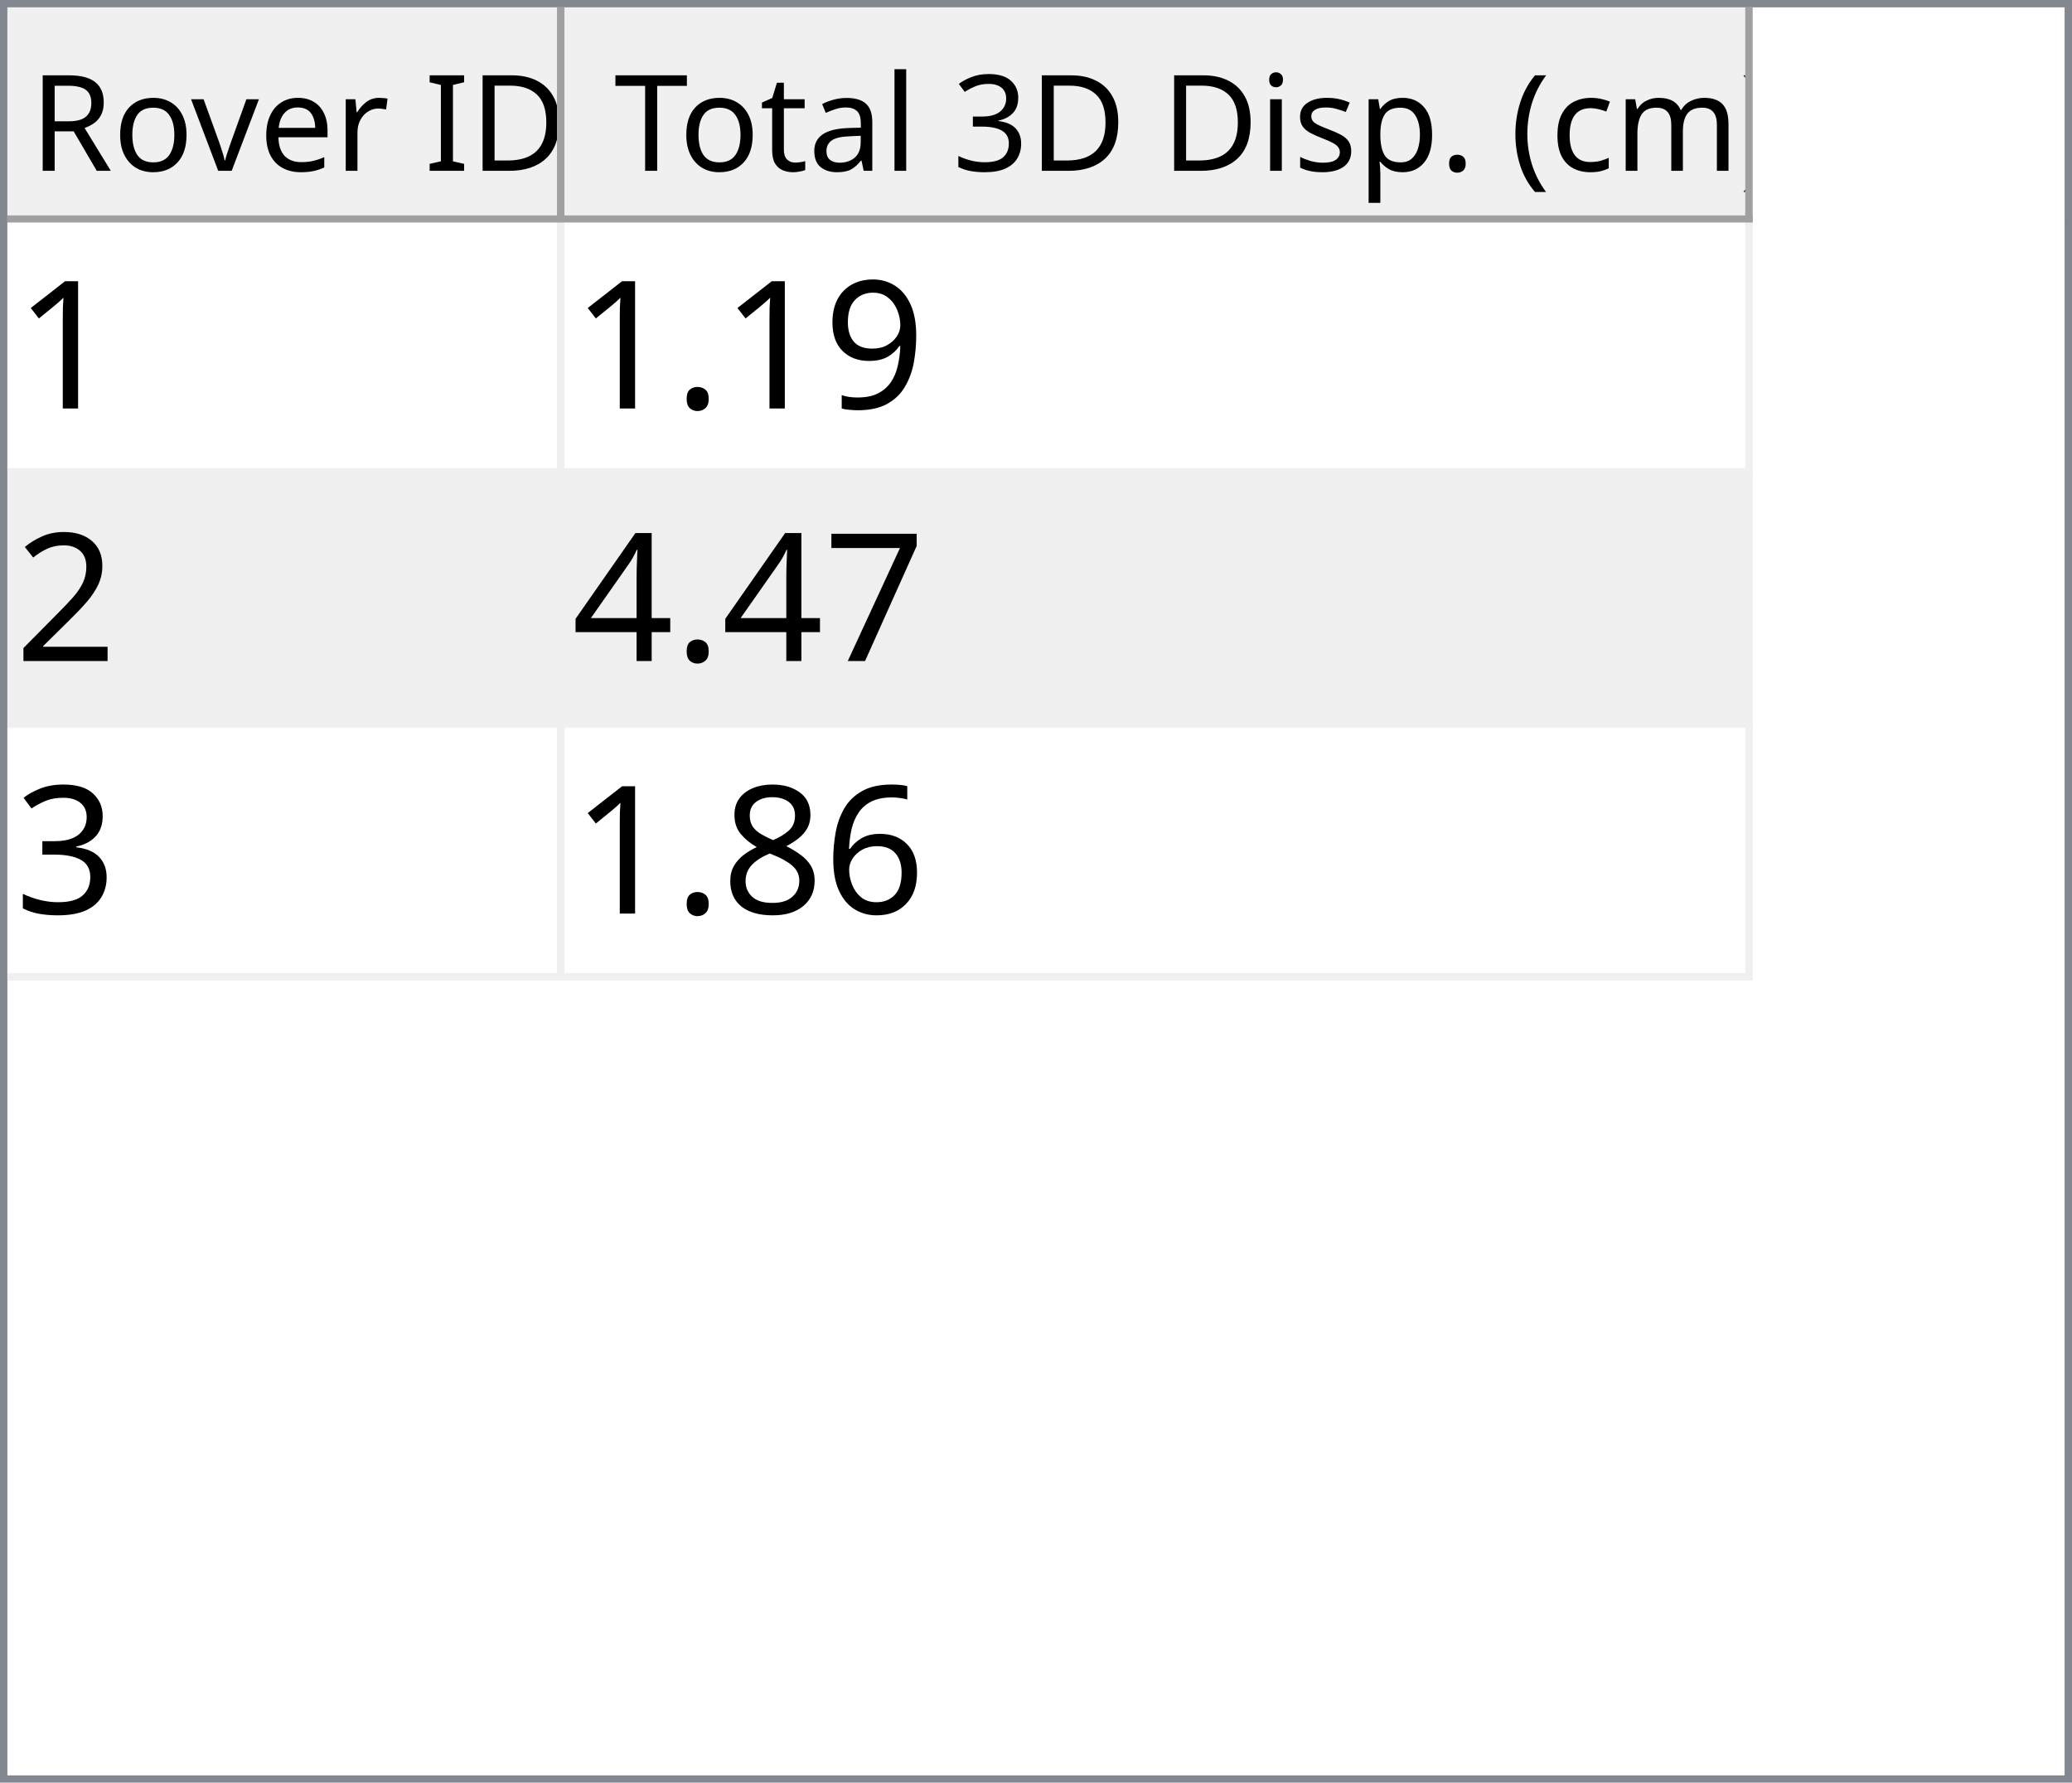
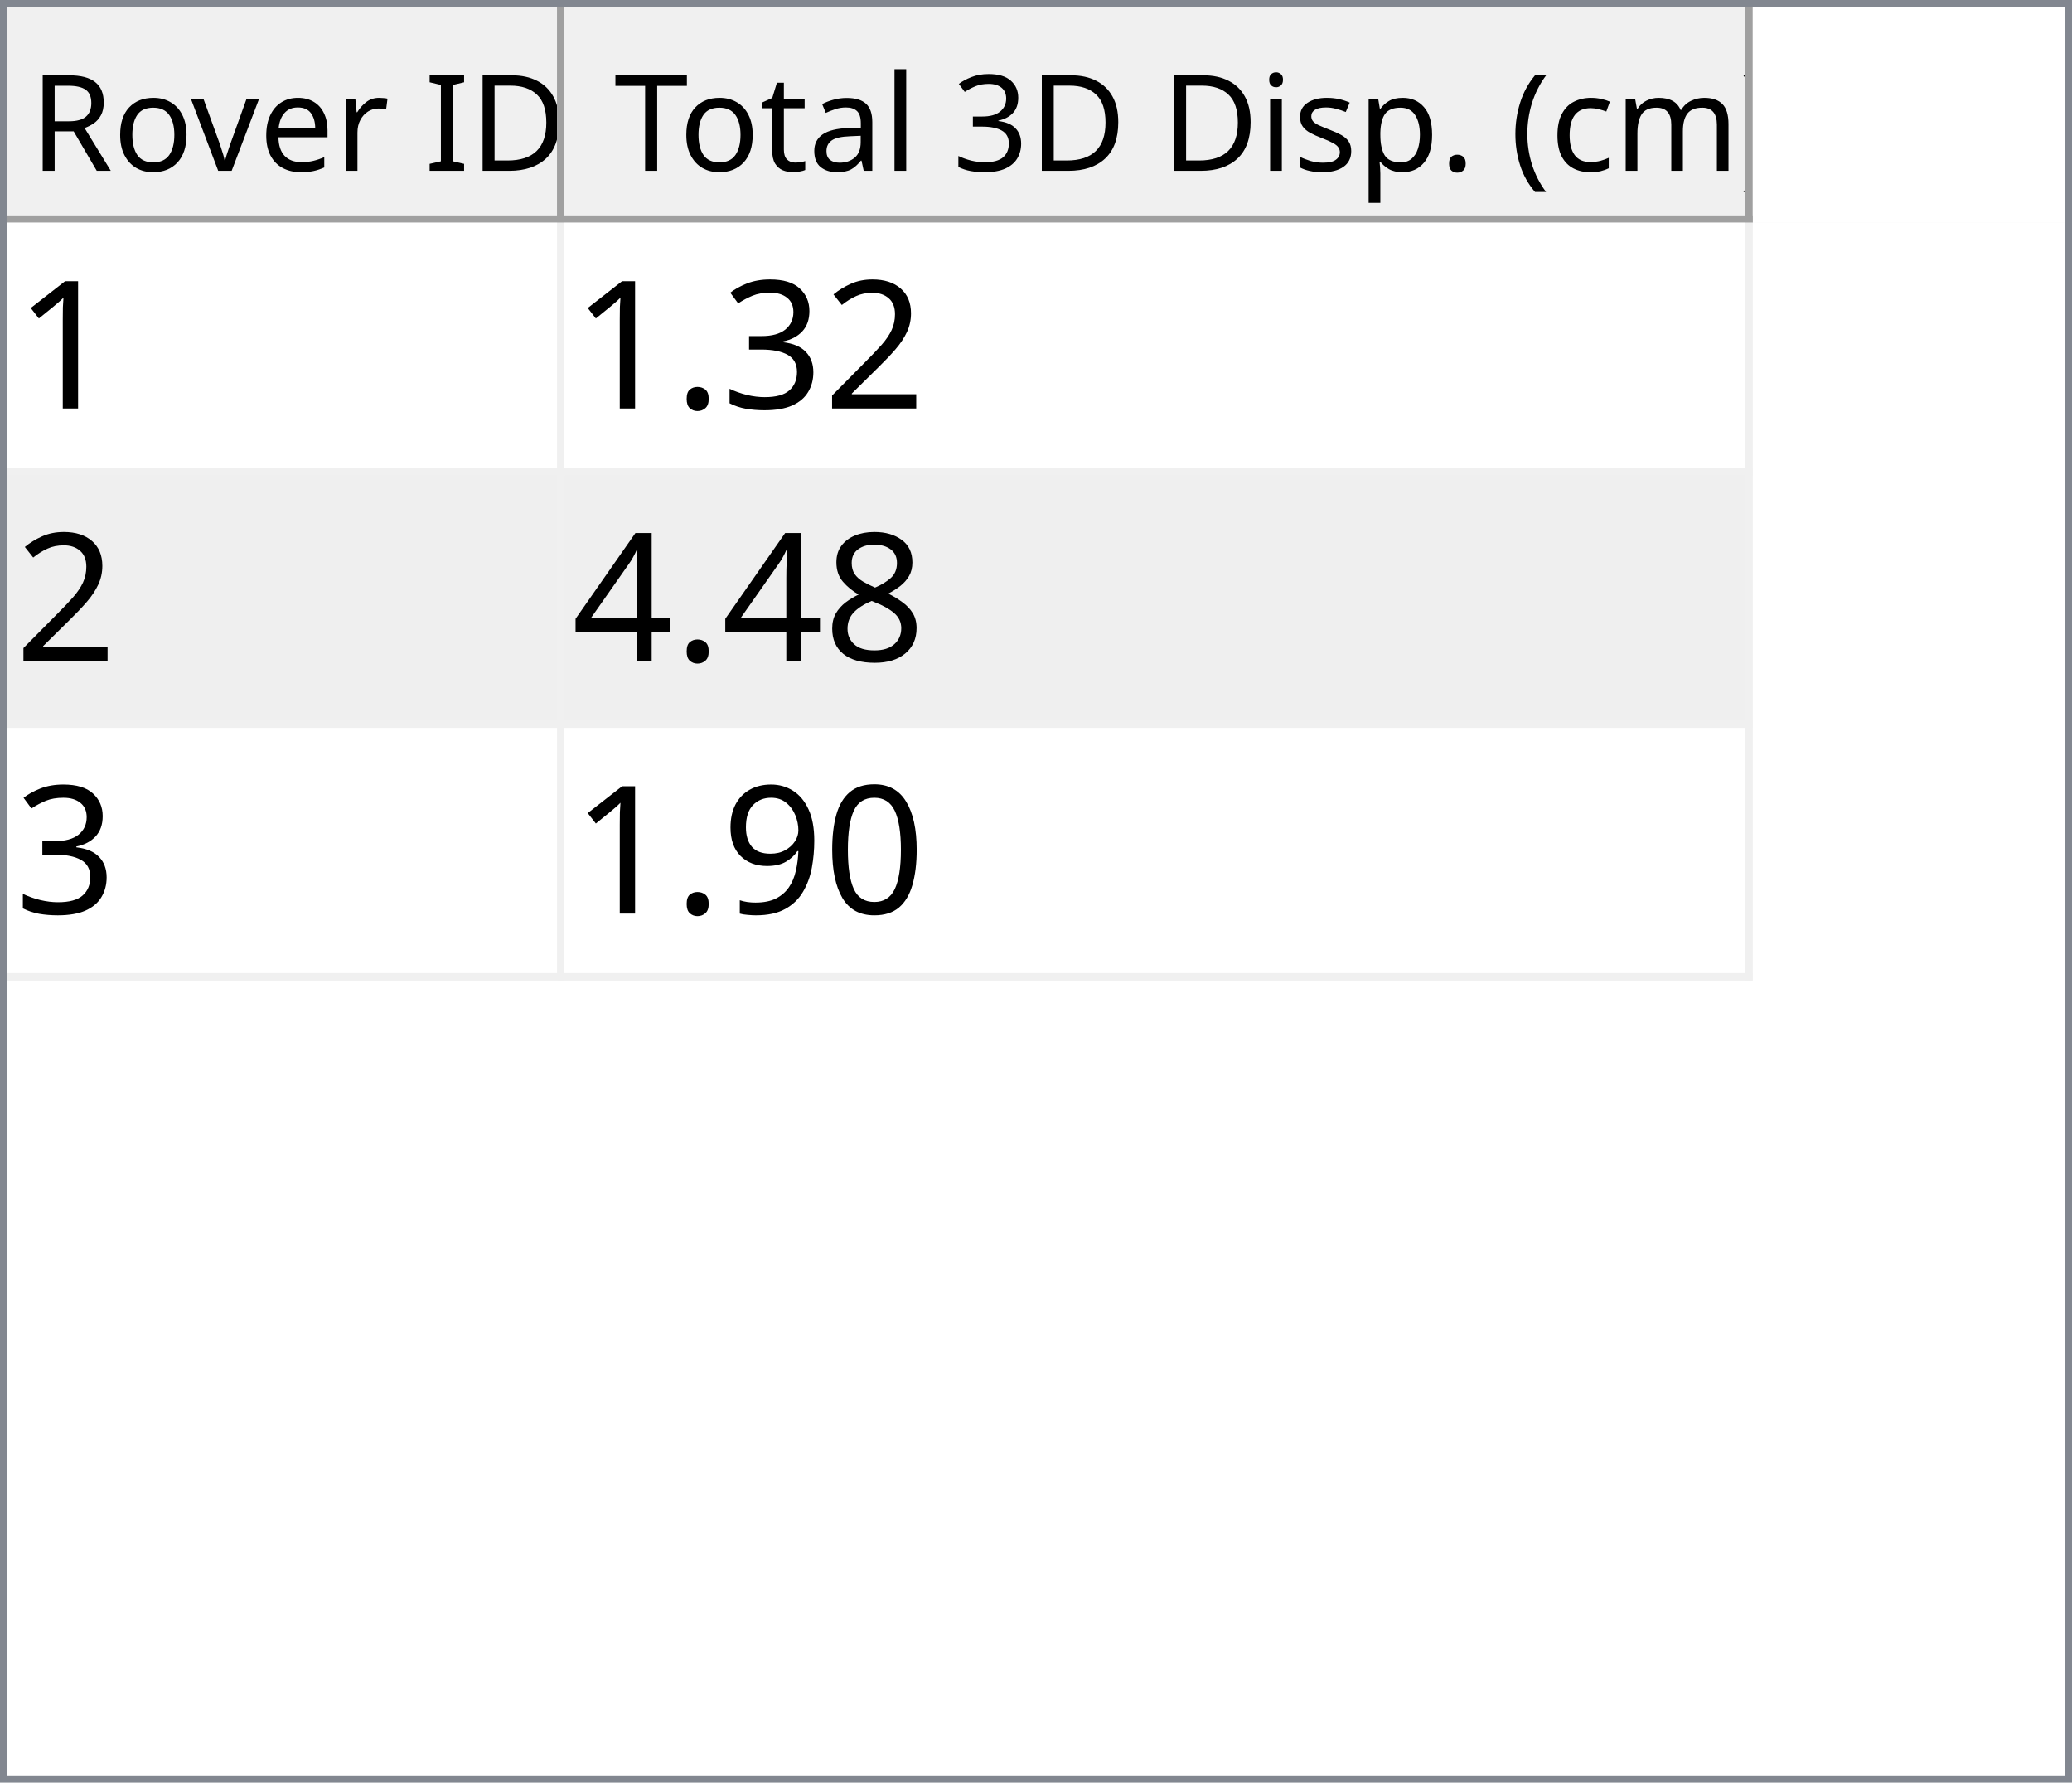
<svg xmlns="http://www.w3.org/2000/svg" style="fill-opacity:1; color-rendering:auto; color-interpolation:auto; text-rendering:auto; stroke:black; stroke-linecap:square; stroke-miterlimit:10; shape-rendering:auto; stroke-opacity:1; fill:black; stroke-dasharray:none; font-weight:normal; stroke-width:1; font-family:'Dialog'; font-style:normal; stroke-linejoin:miter; font-size:12px; stroke-dashoffset:0; image-rendering:auto;" width="279" height="240">
  <defs id="genericDefs" />
  <g>
    <defs id="defs1">
      <clipPath clipPathUnits="userSpaceOnUse" id="clipPath1">
        <path d="M0 0 L279 0 L279 240 L0 240 L0 0 Z" />
      </clipPath>
      <clipPath clipPathUnits="userSpaceOnUse" id="clipPath2">
        <path d="M0 0 L0 240 L279 240 L279 0 Z" />
      </clipPath>
      <clipPath clipPathUnits="userSpaceOnUse" id="clipPath3">
        <path d="M0 0 L0 29 L277 29 L277 0 Z" />
      </clipPath>
      <clipPath clipPathUnits="userSpaceOnUse" id="clipPath4">
        <path d="M0 0 L0 29 L75 29 L75 0 Z" />
      </clipPath>
      <clipPath clipPathUnits="userSpaceOnUse" id="clipPath5">
        <path d="M1 1 L1 28 L74 28 L74 1 Z" />
      </clipPath>
      <clipPath clipPathUnits="userSpaceOnUse" id="clipPath6">
        <path d="M0 0 L0 27 L73 27 L73 0 Z" />
      </clipPath>
      <clipPath clipPathUnits="userSpaceOnUse" id="clipPath7">
        <path d="M-0.5 -0.5 L-0.5 28.5 L74.5 28.5 L74.5 -0.5 Z" />
      </clipPath>
      <clipPath clipPathUnits="userSpaceOnUse" id="clipPath8">
        <path d="M0 0 L0 29 L160 29 L160 0 Z" />
      </clipPath>
      <clipPath clipPathUnits="userSpaceOnUse" id="clipPath9">
        <path d="M1 1 L1 28 L159 28 L159 1 Z" />
      </clipPath>
      <clipPath clipPathUnits="userSpaceOnUse" id="clipPath10">
        <path d="M0 0 L0 27 L158 27 L158 0 Z" />
      </clipPath>
      <clipPath clipPathUnits="userSpaceOnUse" id="clipPath11">
        <path d="M-0.5 -0.5 L-0.5 28.5 L159.5 28.5 L159.5 -0.5 Z" />
      </clipPath>
      <clipPath clipPathUnits="userSpaceOnUse" id="clipPath12">
        <path d="M0 0 L0 209 L277 209 L277 0 Z" />
      </clipPath>
      <clipPath clipPathUnits="userSpaceOnUse" id="clipPath13">
        <path d="M0 0 L0 102 L235 102 L235 0 Z" />
      </clipPath>
      <clipPath clipPathUnits="userSpaceOnUse" id="clipPath14">
        <path d="M-0.5 -0.5 L-0.5 101.5 L234.5 101.5 L234.5 -0.5 Z" />
      </clipPath>
      <clipPath clipPathUnits="userSpaceOnUse" id="clipPath15">
        <path d="M0 0 L0 33 L74 33 L74 0 Z" />
      </clipPath>
      <clipPath clipPathUnits="userSpaceOnUse" id="clipPath16">
        <path d="M0 0 L0 33 L159 33 L159 0 Z" />
      </clipPath>
      <font horiz-adv-x="64.551" id="font1">
        <font-face ascent="107.91" descent="25.098" units-per-em="100" style="font-style:normal; font-family:Segoe UI; font-weight:normal;" />
        <missing-glyph horiz-adv-x="64.551" d="M8.109 0 L8.109 68.266 L56.453 68.266 L56.453 0 L8.109 0 ZM15.328 7.234 L49.219 7.234 L49.219 61.031 L15.328 61.031 L15.328 7.234 Z" />
        <glyph unicode="D" horiz-adv-x="70.117" d="M9.188 0 L9.188 70.016 L28.516 70.016 Q65.531 70.016 65.531 35.891 Q65.531 19.672 55.25 9.836 Q44.969 0 27.734 0 L9.188 0 ZM17.391 62.594 L17.391 7.422 L27.828 7.422 Q41.609 7.422 49.273 14.797 Q56.938 22.172 56.938 35.688 Q56.938 62.594 28.328 62.594 L17.391 62.594 Z" />
        <glyph unicode="I" horiz-adv-x="26.611" d="M17.391 0 L9.188 0 L9.188 70.016 L17.391 70.016 L17.391 0 Z" />
        <glyph unicode=" " horiz-adv-x="27.393" d="" />
        <glyph unicode="r" horiz-adv-x="34.766" d="M34.188 41.891 Q32.078 43.5 28.125 43.5 Q23 43.5 19.555 38.672 Q16.109 33.844 16.109 25.484 L16.109 0 L8.109 0 L8.109 50 L16.109 50 L16.109 39.703 L16.312 39.703 Q18.016 44.969 21.531 47.922 Q25.047 50.875 29.391 50.875 Q32.516 50.875 34.188 50.203 L34.188 41.891 Z" />
        <glyph unicode="e" horiz-adv-x="52.295" d="M48.297 23 L12.984 23 Q13.188 14.656 17.484 10.109 Q21.781 5.562 29.297 5.562 Q37.75 5.562 44.828 11.141 L44.828 3.609 Q38.234 -1.172 27.391 -1.172 Q16.797 -1.172 10.742 5.641 Q4.688 12.453 4.688 24.812 Q4.688 36.469 11.305 43.82 Q17.922 51.172 27.734 51.172 Q37.547 51.172 42.922 44.828 Q48.297 38.484 48.297 27.203 L48.297 23 ZM40.094 29.781 Q40.047 36.719 36.75 40.578 Q33.453 44.438 27.594 44.438 Q21.922 44.438 17.969 40.383 Q14.016 36.328 13.094 29.781 L40.094 29.781 Z" />
        <glyph unicode="v" horiz-adv-x="47.9" d="M47.406 50 L27.484 0 L19.625 0 L0.688 50 L9.469 50 L22.172 13.672 Q23.578 9.672 23.922 6.688 L24.125 6.688 Q24.609 10.453 25.688 13.484 L38.969 50 L47.406 50 Z" />
        <glyph unicode="o" horiz-adv-x="58.594" d="M29 -1.172 Q17.922 -1.172 11.305 5.836 Q4.688 12.844 4.688 24.422 Q4.688 37.016 11.57 44.094 Q18.453 51.172 30.172 51.172 Q41.359 51.172 47.633 44.289 Q53.906 37.406 53.906 25.203 Q53.906 13.234 47.141 6.031 Q40.375 -1.172 29 -1.172 ZM29.594 44.438 Q21.875 44.438 17.383 39.188 Q12.891 33.938 12.891 24.703 Q12.891 15.828 17.43 10.695 Q21.969 5.562 29.594 5.562 Q37.359 5.562 41.531 10.594 Q45.703 15.625 45.703 24.906 Q45.703 34.281 41.531 39.359 Q37.359 44.438 29.594 44.438 Z" />
        <glyph unicode="R" horiz-adv-x="59.814" d="M59.375 0 L49.609 0 L37.891 19.625 Q36.281 22.359 34.766 24.289 Q33.25 26.219 31.664 27.438 Q30.078 28.656 28.25 29.219 Q26.422 29.781 24.125 29.781 L17.391 29.781 L17.391 0 L9.188 0 L9.188 70.016 L30.078 70.016 Q34.672 70.016 38.555 68.867 Q42.438 67.719 45.289 65.375 Q48.141 63.031 49.758 59.547 Q51.375 56.062 51.375 51.375 Q51.375 47.703 50.273 44.656 Q49.172 41.609 47.148 39.211 Q45.125 36.812 42.266 35.133 Q39.406 33.453 35.844 32.516 L35.844 32.328 Q37.594 31.547 38.891 30.547 Q40.188 29.547 41.359 28.18 Q42.531 26.812 43.68 25.078 Q44.828 23.344 46.234 21.047 L59.375 0 ZM17.391 62.594 L17.391 37.203 L28.516 37.203 Q31.594 37.203 34.203 38.133 Q36.812 39.062 38.719 40.797 Q40.625 42.531 41.703 45.047 Q42.781 47.562 42.781 50.688 Q42.781 56.297 39.141 59.445 Q35.5 62.594 28.609 62.594 L17.391 62.594 Z" />
        <glyph unicode=")" horiz-adv-x="30.176" d="M8.297 -15.922 L1.172 -15.922 Q16.406 2.344 16.406 26.812 Q16.406 51.469 1.078 70.016 L8.297 70.016 Q23.531 52.156 23.531 26.703 Q23.531 1.375 8.297 -15.922 Z" />
        <glyph unicode="m" horiz-adv-x="86.133" d="M79.109 0 L71.094 0 L71.094 28.719 Q71.094 37.016 68.531 40.727 Q65.969 44.438 59.906 44.438 Q54.781 44.438 51.195 39.75 Q47.609 35.062 47.609 28.516 L47.609 0 L39.594 0 L39.594 29.688 Q39.594 44.438 28.219 44.438 Q22.953 44.438 19.531 40.016 Q16.109 35.594 16.109 28.516 L16.109 0 L8.109 0 L8.109 50 L16.109 50 L16.109 42.094 L16.312 42.094 Q21.625 51.172 31.844 51.172 Q36.969 51.172 40.773 48.312 Q44.578 45.453 46 40.828 Q51.562 51.172 62.594 51.172 Q79.109 51.172 79.109 30.812 L79.109 0 Z" />
        <glyph unicode="c" horiz-adv-x="46.191" d="M42.188 2.297 Q36.422 -1.172 28.516 -1.172 Q17.828 -1.172 11.258 5.789 Q4.688 12.75 4.688 23.828 Q4.688 36.188 11.766 43.68 Q18.844 51.172 30.672 51.172 Q37.25 51.172 42.281 48.734 L42.281 40.531 Q36.719 44.438 30.375 44.438 Q22.703 44.438 17.797 38.945 Q12.891 33.453 12.891 24.516 Q12.891 15.719 17.508 10.641 Q22.125 5.562 29.891 5.562 Q36.422 5.562 42.188 9.906 L42.188 2.297 Z" />
        <glyph unicode="(" horiz-adv-x="30.176" d="M29.109 -15.922 L21.969 -15.922 Q6.844 1.375 6.844 26.703 Q6.844 52.156 21.969 70.016 L29.203 70.016 Q13.875 51.469 13.875 26.812 Q13.875 2.344 29.109 -15.922 Z" />
        <glyph unicode="." horiz-adv-x="21.68" d="M10.891 -1.078 Q8.641 -1.078 7.055 0.539 Q5.469 2.156 5.469 4.391 Q5.469 6.641 7.055 8.273 Q8.641 9.906 10.891 9.906 Q13.188 9.906 14.797 8.273 Q16.406 6.641 16.406 4.391 Q16.406 2.156 14.797 0.539 Q13.188 -1.078 10.891 -1.078 Z" />
        <glyph unicode="p" horiz-adv-x="58.789" d="M16.312 7.234 L16.109 7.234 L16.109 -23 L8.109 -23 L8.109 50 L16.109 50 L16.109 41.219 L16.312 41.219 Q22.219 51.172 33.594 51.172 Q43.266 51.172 48.688 44.461 Q54.109 37.75 54.109 26.469 Q54.109 13.922 48 6.375 Q41.891 -1.172 31.297 -1.172 Q21.578 -1.172 16.312 7.234 ZM16.109 27.391 L16.109 20.406 Q16.109 14.203 20.141 9.883 Q24.172 5.562 30.375 5.562 Q37.641 5.562 41.773 11.133 Q45.906 16.703 45.906 26.609 Q45.906 34.969 42.047 39.703 Q38.188 44.438 31.594 44.438 Q24.609 44.438 20.359 39.578 Q16.109 34.719 16.109 27.391 Z" />
        <glyph unicode="s" horiz-adv-x="42.432" d="M5.078 1.812 L5.078 10.406 Q11.625 5.562 19.484 5.562 Q30.031 5.562 30.031 12.594 Q30.031 14.594 29.125 15.992 Q28.219 17.391 26.68 18.461 Q25.141 19.531 23.07 20.383 Q21 21.234 18.609 22.172 Q15.281 23.484 12.766 24.828 Q10.25 26.172 8.57 27.859 Q6.891 29.547 6.031 31.695 Q5.172 33.844 5.172 36.719 Q5.172 40.234 6.789 42.945 Q8.406 45.656 11.086 47.484 Q13.766 49.312 17.211 50.242 Q20.656 51.172 24.312 51.172 Q30.812 51.172 35.938 48.922 L35.938 40.828 Q30.422 44.438 23.25 44.438 Q21 44.438 19.195 43.922 Q17.391 43.406 16.094 42.477 Q14.797 41.547 14.086 40.258 Q13.375 38.969 13.375 37.406 Q13.375 35.453 14.086 34.133 Q14.797 32.812 16.164 31.789 Q17.531 30.766 19.484 29.938 Q21.438 29.109 23.922 28.125 Q27.25 26.859 29.883 25.516 Q32.516 24.172 34.375 22.484 Q36.234 20.797 37.234 18.602 Q38.234 16.406 38.234 13.375 Q38.234 9.672 36.602 6.938 Q34.969 4.203 32.234 2.398 Q29.5 0.594 25.93 -0.289 Q22.359 -1.172 18.453 -1.172 Q10.75 -1.172 5.078 1.812 Z" />
        <glyph unicode="i" horiz-adv-x="24.219" d="M12.203 62.703 Q10.062 62.703 8.547 64.164 Q7.031 65.625 7.031 67.875 Q7.031 70.125 8.547 71.609 Q10.062 73.094 12.203 73.094 Q14.406 73.094 15.945 71.609 Q17.484 70.125 17.484 67.875 Q17.484 65.719 15.945 64.211 Q14.406 62.703 12.203 62.703 ZM16.109 0 L8.109 0 L8.109 50 L16.109 50 L16.109 0 Z" />
        <glyph unicode="3" horiz-adv-x="53.906" d="M46.531 19.828 Q46.531 15.094 44.75 11.211 Q42.969 7.328 39.719 4.57 Q36.469 1.812 31.93 0.297 Q27.391 -1.219 21.922 -1.219 Q11.922 -1.219 6 2.594 L6 11.188 Q13.094 5.609 22.219 5.609 Q25.875 5.609 28.828 6.539 Q31.781 7.469 33.906 9.227 Q36.031 10.984 37.18 13.477 Q38.328 15.969 38.328 19.094 Q38.328 32.812 18.797 32.812 L12.984 32.812 L12.984 39.594 L18.5 39.594 Q35.797 39.594 35.797 52.484 Q35.797 64.406 22.609 64.406 Q15.188 64.406 8.688 59.422 L8.688 67.188 Q15.375 71.188 24.609 71.188 Q29 71.188 32.57 69.969 Q36.141 68.75 38.68 66.555 Q41.219 64.359 42.609 61.281 Q44 58.203 44 54.5 Q44 40.672 30.031 36.719 L30.031 36.531 Q33.594 36.141 36.625 34.797 Q39.656 33.453 41.852 31.305 Q44.047 29.156 45.289 26.25 Q46.531 23.344 46.531 19.828 Z" />
        <glyph unicode="l" horiz-adv-x="24.219" d="M16.109 0 L8.109 0 L8.109 74.031 L16.109 74.031 L16.109 0 Z" />
        <glyph unicode="a" horiz-adv-x="50.879" d="M43.891 0 L35.891 0 L35.891 7.812 L35.688 7.812 Q30.469 -1.172 20.312 -1.172 Q12.844 -1.172 8.617 2.781 Q4.391 6.734 4.391 13.281 Q4.391 27.297 20.906 29.594 L35.891 31.688 Q35.891 44.438 25.594 44.438 Q16.547 44.438 9.281 38.281 L9.281 46.484 Q16.656 51.172 26.266 51.172 Q43.891 51.172 43.891 32.516 L43.891 0 ZM35.891 25.297 L23.828 23.641 Q18.266 22.859 15.43 20.875 Q12.594 18.891 12.594 13.875 Q12.594 10.203 15.211 7.883 Q17.828 5.562 22.172 5.562 Q28.125 5.562 32.008 9.742 Q35.891 13.922 35.891 20.312 L35.891 25.297 Z" />
        <glyph unicode="t" horiz-adv-x="33.887" d="M31.297 0.484 Q28.469 -1.078 23.828 -1.078 Q10.688 -1.078 10.688 13.578 L10.688 43.172 L2.094 43.172 L2.094 50 L10.688 50 L10.688 62.203 L18.703 64.797 L18.703 50 L31.297 50 L31.297 43.172 L18.703 43.172 L18.703 14.984 Q18.703 9.969 20.414 7.82 Q22.125 5.672 26.078 5.672 Q29.109 5.672 31.297 7.328 L31.297 0.484 Z" />
        <glyph unicode="T" horiz-adv-x="52.393" d="M50.594 62.594 L30.375 62.594 L30.375 0 L22.172 0 L22.172 62.594 L2 62.594 L2 70.016 L50.594 70.016 L50.594 62.594 Z" />
      </font>
      <font horiz-adv-x="75.0" id="font2">
        <font-face ascent="100.537" descent="21.973" units-per-em="100" style="font-style:normal; font-family:sans-serif; font-weight:normal;" />
        <missing-glyph horiz-adv-x="75.0" d="M12.5 0 L12.5 62.5 L62.5 62.5 L62.5 0 L12.5 0 ZM14.062 1.562 L60.938 1.562 L60.938 60.938 L14.062 60.938 L14.062 1.562 Z" />
        <glyph unicode="1" horiz-adv-x="55.615" d="M37.25 0 L28.469 0 L28.469 56 Q25.297 52.984 20.141 49.953 Q14.984 46.922 10.891 45.406 L10.891 53.906 Q18.266 57.375 23.781 62.305 Q29.297 67.234 31.594 71.875 L37.25 71.875 L37.25 0 Z" />
+         <glyph unicode="2" horiz-adv-x="55.615" d="M50.344 8.453 L50.344 0 L3.031 0 Q2.938 3.172 4.047 6.109 Q5.859 10.938 9.836 15.625 Q13.812 20.312 21.344 26.469 Q33.016 36.031 37.117 41.625 Q41.219 47.219 41.219 52.203 Q41.219 57.422 37.477 61.008 Q33.734 64.594 27.734 64.594 Q21.391 64.594 17.578 60.789 Q13.766 56.984 13.719 50.25 L4.688 51.172 Q5.609 61.281 11.664 66.578 Q17.719 71.875 27.938 71.875 Q38.234 71.875 44.242 66.164 Q50.25 60.453 50.25 52 Q50.25 47.703 48.492 43.555 Q46.734 39.406 42.656 34.812 Q38.578 30.219 29.109 22.219 Q21.188 15.578 18.945 13.211 Q16.703 10.844 15.234 8.453 L50.344 8.453 Z" />
+         <glyph unicode="3" horiz-adv-x="55.615" d="M4.203 18.891 L12.984 20.062 Q14.5 12.594 18.141 9.297 Q21.781 6 27 6 Q33.203 6 37.477 10.297 Q41.75 14.594 41.75 20.953 Q41.75 27 37.797 30.93 Q33.844 34.859 27.734 34.859 Q25.25 34.859 21.531 33.891 L22.516 41.609 Q23.391 41.5 23.922 41.5 Q29.547 41.5 34.039 44.43 Q38.531 47.359 38.531 53.469 Q38.531 58.297 35.258 61.477 Q31.984 64.656 26.812 64.656 Q21.688 64.656 18.266 61.43 Q14.844 58.203 13.875 51.766 L5.078 53.328 Q6.688 62.156 12.398 67.016 Q18.109 71.875 26.609 71.875 Q32.469 71.875 37.398 69.359 Q42.328 66.844 44.945 62.5 Q47.562 58.156 47.562 53.266 Q47.562 48.641 45.07 44.828 Q42.578 41.016 37.703 38.766 Q44.047 37.312 47.562 32.695 Q51.078 28.078 51.078 21.141 Q51.078 11.766 44.242 5.25 Q37.406 -1.266 26.953 -1.266 Q17.531 -1.266 11.305 4.352 Q5.078 9.969 4.203 18.891 Z" />
+         <glyph unicode="." horiz-adv-x="27.783" d="M9.078 0 L9.078 10.016 L19.094 10.016 L19.094 0 L9.078 0 Z" />
+         <glyph unicode="8" horiz-adv-x="55.615" d="M17.672 38.812 Q12.203 40.828 9.57 44.539 Q6.938 48.25 6.938 53.422 Q6.938 61.234 12.555 66.555 Q18.172 71.875 27.484 71.875 Q36.859 71.875 42.578 66.43 Q48.297 60.984 48.297 53.172 Q48.297 48.188 45.68 44.508 Q43.062 40.828 37.75 38.812 Q44.344 36.672 47.781 31.883 Q51.219 27.094 51.219 20.453 Q51.219 11.281 44.727 5.031 Q38.234 -1.219 27.641 -1.219 Q17.047 -1.219 10.547 5.055 Q4.047 11.328 4.047 20.703 Q4.047 27.688 7.594 32.398 Q11.141 37.109 17.672 38.812 ZM15.922 53.719 Q15.922 48.641 19.195 45.414 Q22.469 42.188 27.688 42.188 Q32.766 42.188 36.016 45.383 Q39.266 48.578 39.266 53.219 Q39.266 58.062 35.914 61.359 Q32.562 64.656 27.594 64.656 Q22.562 64.656 19.242 61.43 Q15.922 58.203 15.922 53.719 ZM13.094 20.656 Q13.094 16.891 14.875 13.375 Q16.656 9.859 20.172 7.93 Q23.688 6 27.734 6 Q34.031 6 38.133 10.055 Q42.234 14.109 42.234 20.359 Q42.234 26.703 38.016 30.859 Q33.797 35.016 27.438 35.016 Q21.234 35.016 17.164 30.914 Q13.094 26.812 13.094 20.656 Z" />
+         <glyph unicode="4" horiz-adv-x="55.615" d="M32.328 0 L32.328 17.141 L1.266 17.141 L1.266 25.203 L33.938 71.578 L41.109 71.578 L41.109 25.203 L50.781 25.203 L50.781 17.141 L41.109 17.141 L41.109 0 L32.328 0 ZM32.328 25.203 L32.328 57.469 L9.906 25.203 L32.328 25.203 Z" />
+         <glyph unicode="0" horiz-adv-x="55.615" d="M4.156 35.297 Q4.156 48 6.766 55.742 Q9.375 63.484 14.523 67.68 Q19.672 71.875 27.484 71.875 Q33.25 71.875 37.594 69.555 Q41.938 67.234 44.773 62.867 Q47.609 58.5 49.219 52.227 Q50.828 45.953 50.828 35.297 Q50.828 22.703 48.242 14.969 Q45.656 7.234 40.508 3.008 Q35.359 -1.219 27.484 -1.219 Q17.141 -1.219 11.234 6.203 Q4.156 15.141 4.156 35.297 ZM13.188 35.297 Q13.188 17.672 17.312 11.836 Q21.438 6 27.484 6 Q33.547 6 37.672 11.859 Q41.797 17.719 41.797 35.297 Q41.797 52.984 37.672 58.789 Q33.547 64.594 27.391 64.594 Q21.344 64.594 17.719 59.469 Q13.188 52.938 13.188 35.297 Z" />
        <glyph unicode="9" horiz-adv-x="55.615" d="M5.469 16.547 L13.922 17.328 Q14.984 11.375 18.016 8.688 Q21.047 6 25.781 6 Q29.828 6 32.883 7.859 Q35.938 9.719 37.891 12.82 Q39.844 15.922 41.164 21.195 Q42.484 26.469 42.484 31.938 Q42.484 32.516 42.438 33.688 Q39.797 29.5 35.234 26.883 Q30.672 24.266 25.344 24.266 Q16.453 24.266 10.305 30.711 Q4.156 37.156 4.156 47.703 Q4.156 58.594 10.578 65.234 Q17 71.875 26.656 71.875 Q33.641 71.875 39.43 68.117 Q45.219 64.359 48.219 57.398 Q51.219 50.438 51.219 37.25 Q51.219 23.531 48.242 15.406 Q45.266 7.281 39.383 3.031 Q33.5 -1.219 25.594 -1.219 Q17.188 -1.219 11.867 3.445 Q6.547 8.109 5.469 16.547 ZM41.453 48.141 Q41.453 55.719 37.43 60.156 Q33.406 64.594 27.734 64.594 Q21.875 64.594 17.531 59.812 Q13.188 55.031 13.188 47.406 Q13.188 40.578 17.312 36.305 Q21.438 32.031 27.484 32.031 Q33.594 32.031 37.523 36.305 Q41.453 40.578 41.453 48.141 Z" />
-         <glyph unicode="." horiz-adv-x="27.783" d="M9.078 0 L9.078 10.016 L19.094 10.016 L19.094 0 L9.078 0 Z" />
-         <glyph unicode="2" horiz-adv-x="55.615" d="M50.344 8.453 L50.344 0 L3.031 0 Q2.938 3.172 4.047 6.109 Q5.859 10.938 9.836 15.625 Q13.812 20.312 21.344 26.469 Q33.016 36.031 37.117 41.625 Q41.219 47.219 41.219 52.203 Q41.219 57.422 37.477 61.008 Q33.734 64.594 27.734 64.594 Q21.391 64.594 17.578 60.789 Q13.766 56.984 13.719 50.25 L4.688 51.172 Q5.609 61.281 11.664 66.578 Q17.719 71.875 27.938 71.875 Q38.234 71.875 44.242 66.164 Q50.25 60.453 50.25 52 Q50.25 47.703 48.492 43.555 Q46.734 39.406 42.656 34.812 Q38.578 30.219 29.109 22.219 Q21.188 15.578 18.945 13.211 Q16.703 10.844 15.234 8.453 L50.344 8.453 Z" />
-         <glyph unicode="7" horiz-adv-x="55.615" d="M4.734 62.203 L4.734 70.656 L51.078 70.656 L51.078 63.812 Q44.234 56.547 37.523 44.484 Q30.812 32.422 27.156 19.672 Q24.516 10.688 23.781 0 L14.75 0 Q14.891 8.453 18.062 20.414 Q21.234 32.375 27.172 43.484 Q33.109 54.594 39.797 62.203 L4.734 62.203 Z" />
-         <glyph unicode="4" horiz-adv-x="55.615" d="M32.328 0 L32.328 17.141 L1.266 17.141 L1.266 25.203 L33.938 71.578 L41.109 71.578 L41.109 25.203 L50.781 25.203 L50.781 17.141 L41.109 17.141 L41.109 0 L32.328 0 ZM32.328 25.203 L32.328 57.469 L9.906 25.203 L32.328 25.203 Z" />
-         <glyph unicode="3" horiz-adv-x="55.615" d="M4.203 18.891 L12.984 20.062 Q14.5 12.594 18.141 9.297 Q21.781 6 27 6 Q33.203 6 37.477 10.297 Q41.75 14.594 41.75 20.953 Q41.75 27 37.797 30.93 Q33.844 34.859 27.734 34.859 Q25.25 34.859 21.531 33.891 L22.516 41.609 Q23.391 41.5 23.922 41.5 Q29.547 41.5 34.039 44.43 Q38.531 47.359 38.531 53.469 Q38.531 58.297 35.258 61.477 Q31.984 64.656 26.812 64.656 Q21.688 64.656 18.266 61.43 Q14.844 58.203 13.875 51.766 L5.078 53.328 Q6.688 62.156 12.398 67.016 Q18.109 71.875 26.609 71.875 Q32.469 71.875 37.398 69.359 Q42.328 66.844 44.945 62.5 Q47.562 58.156 47.562 53.266 Q47.562 48.641 45.07 44.828 Q42.578 41.016 37.703 38.766 Q44.047 37.312 47.562 32.695 Q51.078 28.078 51.078 21.141 Q51.078 11.766 44.242 5.25 Q37.406 -1.266 26.953 -1.266 Q17.531 -1.266 11.305 4.352 Q5.078 9.969 4.203 18.891 Z" />
-         <glyph unicode="6" horiz-adv-x="55.615" d="M49.75 54.047 L41.016 53.375 Q39.844 58.547 37.703 60.891 Q34.125 64.656 28.906 64.656 Q24.703 64.656 21.531 62.312 Q17.391 59.281 14.992 53.469 Q12.594 47.656 12.5 36.922 Q15.672 41.75 20.266 44.094 Q24.859 46.438 29.891 46.438 Q38.672 46.438 44.852 39.969 Q51.031 33.5 51.031 23.25 Q51.031 16.5 48.125 10.719 Q45.219 4.938 40.141 1.859 Q35.062 -1.219 28.609 -1.219 Q17.625 -1.219 10.695 6.859 Q3.766 14.938 3.766 33.5 Q3.766 54.25 11.422 63.672 Q18.109 71.875 29.438 71.875 Q37.891 71.875 43.289 67.141 Q48.688 62.406 49.75 54.047 ZM13.875 23.188 Q13.875 18.656 15.797 14.508 Q17.719 10.359 21.188 8.18 Q24.656 6 28.469 6 Q34.031 6 38.039 10.492 Q42.047 14.984 42.047 22.703 Q42.047 30.125 38.086 34.398 Q34.125 38.672 28.125 38.672 Q22.172 38.672 18.023 34.398 Q13.875 30.125 13.875 23.188 Z" />
-         <glyph unicode="8" horiz-adv-x="55.615" d="M17.672 38.812 Q12.203 40.828 9.57 44.539 Q6.938 48.25 6.938 53.422 Q6.938 61.234 12.555 66.555 Q18.172 71.875 27.484 71.875 Q36.859 71.875 42.578 66.43 Q48.297 60.984 48.297 53.172 Q48.297 48.188 45.68 44.508 Q43.062 40.828 37.75 38.812 Q44.344 36.672 47.781 31.883 Q51.219 27.094 51.219 20.453 Q51.219 11.281 44.727 5.031 Q38.234 -1.219 27.641 -1.219 Q17.047 -1.219 10.547 5.055 Q4.047 11.328 4.047 20.703 Q4.047 27.688 7.594 32.398 Q11.141 37.109 17.672 38.812 ZM15.922 53.719 Q15.922 48.641 19.195 45.414 Q22.469 42.188 27.688 42.188 Q32.766 42.188 36.016 45.383 Q39.266 48.578 39.266 53.219 Q39.266 58.062 35.914 61.359 Q32.562 64.656 27.594 64.656 Q22.562 64.656 19.242 61.43 Q15.922 58.203 15.922 53.719 ZM13.094 20.656 Q13.094 16.891 14.875 13.375 Q16.656 9.859 20.172 7.93 Q23.688 6 27.734 6 Q34.031 6 38.133 10.055 Q42.234 14.109 42.234 20.359 Q42.234 26.703 38.016 30.859 Q33.797 35.016 27.438 35.016 Q21.234 35.016 17.164 30.914 Q13.094 26.812 13.094 20.656 Z" />
      </font>
    </defs>
    <g style="fill:white; stroke:white;">
      <rect x="0" y="0" width="279" style="clip-path:url(#clipPath1); stroke:none;" height="240" />
    </g>
    <g style="fill:white; text-rendering:optimizeSpeed; color-rendering:optimizeSpeed; image-rendering:optimizeSpeed; shape-rendering:crispEdges; stroke:white; color-interpolation:sRGB;">
      <rect x="0" width="279" height="240" y="0" style="stroke:none;" />
      <path style="stroke:none;" d="M0 240 L279 240 L279 0 L0 0 Z" />
    </g>
    <g style="fill:rgb(240,240,240); font-size:18px; font-family:'Segoe UI'; stroke:rgb(240,240,240);">
      <rect x="0" y="0" width="279" style="clip-path:url(#clipPath2); stroke:none;" height="240" />
    </g>
    <g style="fill:rgb(130,135,144); font-size:18px; font-family:'Segoe UI'; stroke:rgb(130,135,144);">
      <path d="M0 0 L279 0 L279 240 L0 240 L0 0 ZM1 1 L278 1 L278 239 L1 239 L1 1 Z" style="fill-rule:evenodd; clip-path:url(#clipPath2); stroke:none;" />
    </g>
    <g style="fill:white; font-size:18px; font-family:'Segoe UI'; stroke:white;" transform="translate(1,1)">
      <rect x="0" y="0" width="277" style="clip-path:url(#clipPath3); stroke:none;" height="29" />
    </g>
    <g style="fill:rgb(240,240,240); font-size:18px; font-family:'Segoe UI'; stroke:rgb(240,240,240);" transform="translate(1,1)">
      <rect x="0" y="0" width="75" style="clip-path:url(#clipPath4); stroke:none;" height="29" />
    </g>
    <g style="font-family:'Segoe UI'; font-size:18px;" transform="translate(2,2)">
      <text x="2" xml:space="preserve" y="21" style="clip-path:url(#clipPath6); stroke:none;">Rover ID</text>
    </g>
    <g transform="translate(1.5,1.5)" style="fill:rgb(160,160,160); font-size:18px; font-family:'Segoe UI'; stroke:rgb(160,160,160); stroke-linejoin:bevel;">
      <line x1="74" x2="74" y1="0" style="fill:none; clip-path:url(#clipPath7);" y2="28" />
    </g>
    <g transform="matrix(1,0,0,1,1,1) translate(0.5,0.5)" style="fill:rgb(160,160,160); font-size:18px; font-family:'Segoe UI'; stroke:rgb(160,160,160); stroke-linejoin:bevel;">
      <line x1="0" x2="74" y1="28" style="fill:none; clip-path:url(#clipPath7);" y2="28" />
    </g>
    <g style="fill:rgb(240,240,240); font-size:18px; font-family:'Segoe UI'; stroke:rgb(240,240,240);" transform="translate(76,1)">
      <rect x="0" y="0" width="160" style="clip-path:url(#clipPath8); stroke:none;" height="29" />
    </g>
    <g style="font-family:'Segoe UI'; font-size:18px;" transform="translate(77,2)">
      <text x="1" xml:space="preserve" y="21" style="clip-path:url(#clipPath10); stroke:none;"> Total 3D Disp. (cm)</text>
    </g>
    <g transform="translate(76.5,1.5)" style="fill:rgb(160,160,160); font-size:18px; font-family:'Segoe UI'; stroke:rgb(160,160,160); stroke-linejoin:bevel;">
      <line x1="159" x2="159" y1="0" style="fill:none; clip-path:url(#clipPath11);" y2="28" />
    </g>
    <g transform="matrix(1,0,0,1,76,1) translate(0.5,0.5)" style="fill:rgb(160,160,160); font-size:18px; font-family:'Segoe UI'; stroke:rgb(160,160,160); stroke-linejoin:bevel;">
      <line x1="0" x2="159" y1="28" style="fill:none; clip-path:url(#clipPath11);" y2="28" />
    </g>
    <g style="fill:white; font-size:18px; font-family:'Segoe UI'; stroke:white;" transform="translate(1,30)">
      <rect x="0" y="0" width="277" style="clip-path:url(#clipPath12); stroke:none;" height="209" />
    </g>
    <g style="fill:rgb(240,240,240); font-size:24px; font-family:sans-serif; stroke:rgb(240,240,240);" transform="translate(1,30)">
      <rect x="0" y="0" width="235" style="clip-path:url(#clipPath13); stroke:none;" height="102" />
      <line transform="translate(0.5,0.5)" x1="0" x2="234" y1="33" style="clip-path:url(#clipPath14); fill:none; stroke-linejoin:bevel;" y2="33" />
    </g>
    <g transform="matrix(1,0,0,1,1,30) translate(0.5,0.5)" style="fill:rgb(240,240,240); font-size:24px; font-family:sans-serif; stroke:rgb(240,240,240); stroke-linejoin:bevel;">
      <line x1="0" x2="234" y1="67" style="fill:none; clip-path:url(#clipPath14);" y2="67" />
    </g>
    <g transform="matrix(1,0,0,1,1,30) translate(0.5,0.5)" style="fill:rgb(240,240,240); font-size:24px; font-family:sans-serif; stroke:rgb(240,240,240); stroke-linejoin:bevel;">
      <line x1="0" x2="234" y1="101" style="fill:none; clip-path:url(#clipPath14);" y2="101" />
    </g>
    <g transform="matrix(1,0,0,1,1,30) translate(0.5,0.5)" style="fill:rgb(240,240,240); font-size:24px; font-family:sans-serif; stroke:rgb(240,240,240); stroke-linejoin:bevel;">
      <line x1="74" x2="74" y1="0" style="fill:none; clip-path:url(#clipPath14);" y2="101" />
    </g>
    <g transform="matrix(1,0,0,1,1,30) translate(0.5,0.5)" style="fill:rgb(240,240,240); font-size:24px; font-family:sans-serif; stroke:rgb(240,240,240); stroke-linejoin:bevel;">
      <line x1="234" x2="234" y1="0" style="fill:none; clip-path:url(#clipPath14);" y2="101" />
    </g>
    <g style="fill:white; font-size:24px; font-family:sans-serif; stroke:white;" transform="matrix(1,0,0,1,1,30)">
      <rect x="0" y="0" width="74" style="clip-path:url(#clipPath15); stroke:none;" height="33" />
      <text x="1" y="25" style="fill:black; clip-path:url(#clipPath15); stroke:none;" xml:space="preserve">1</text>
    </g>
    <g style="fill:white; font-size:24px; font-family:sans-serif; stroke:white;" transform="matrix(1,0,0,1,1,30) translate(75,0)">
      <rect x="0" y="0" width="159" style="clip-path:url(#clipPath16); stroke:none;" height="33" />
-       <text x="1" y="25" style="fill:black; clip-path:url(#clipPath16); stroke:none;" xml:space="preserve">1.19</text>
+       <text x="1" y="25" style="fill:black; clip-path:url(#clipPath16); stroke:none;" xml:space="preserve">1.32</text>
    </g>
    <g style="fill:rgb(239,239,239); font-size:24px; font-family:sans-serif; stroke:rgb(239,239,239);" transform="matrix(1,0,0,1,1,30) translate(0,34)">
      <rect x="0" y="0" width="74" style="clip-path:url(#clipPath15); stroke:none;" height="33" />
      <text x="1" y="25" style="fill:black; clip-path:url(#clipPath15); stroke:none;" xml:space="preserve">2</text>
    </g>
    <g style="fill:rgb(239,239,239); font-size:24px; font-family:sans-serif; stroke:rgb(239,239,239);" transform="matrix(1,0,0,1,1,30) translate(75,34)">
      <rect x="0" y="0" width="159" style="clip-path:url(#clipPath16); stroke:none;" height="33" />
-       <text x="1" y="25" style="fill:black; clip-path:url(#clipPath16); stroke:none;" xml:space="preserve">4.47</text>
+       <text x="1" y="25" style="fill:black; clip-path:url(#clipPath16); stroke:none;" xml:space="preserve">4.48</text>
    </g>
    <g style="fill:white; font-size:24px; font-family:sans-serif; stroke:white;" transform="matrix(1,0,0,1,1,30) translate(0,68)">
      <rect x="0" y="0" width="74" style="clip-path:url(#clipPath15); stroke:none;" height="33" />
      <text x="1" y="25" style="fill:black; clip-path:url(#clipPath15); stroke:none;" xml:space="preserve">3</text>
    </g>
    <g style="fill:white; font-size:24px; font-family:sans-serif; stroke:white;" transform="matrix(1,0,0,1,1,30) translate(75,68)">
      <rect x="0" y="0" width="159" style="clip-path:url(#clipPath16); stroke:none;" height="33" />
-       <text x="1" y="25" style="fill:black; clip-path:url(#clipPath16); stroke:none;" xml:space="preserve">1.86</text>
+       <text x="1" y="25" style="fill:black; clip-path:url(#clipPath16); stroke:none;" xml:space="preserve">1.90</text>
    </g>
  </g>
</svg>
